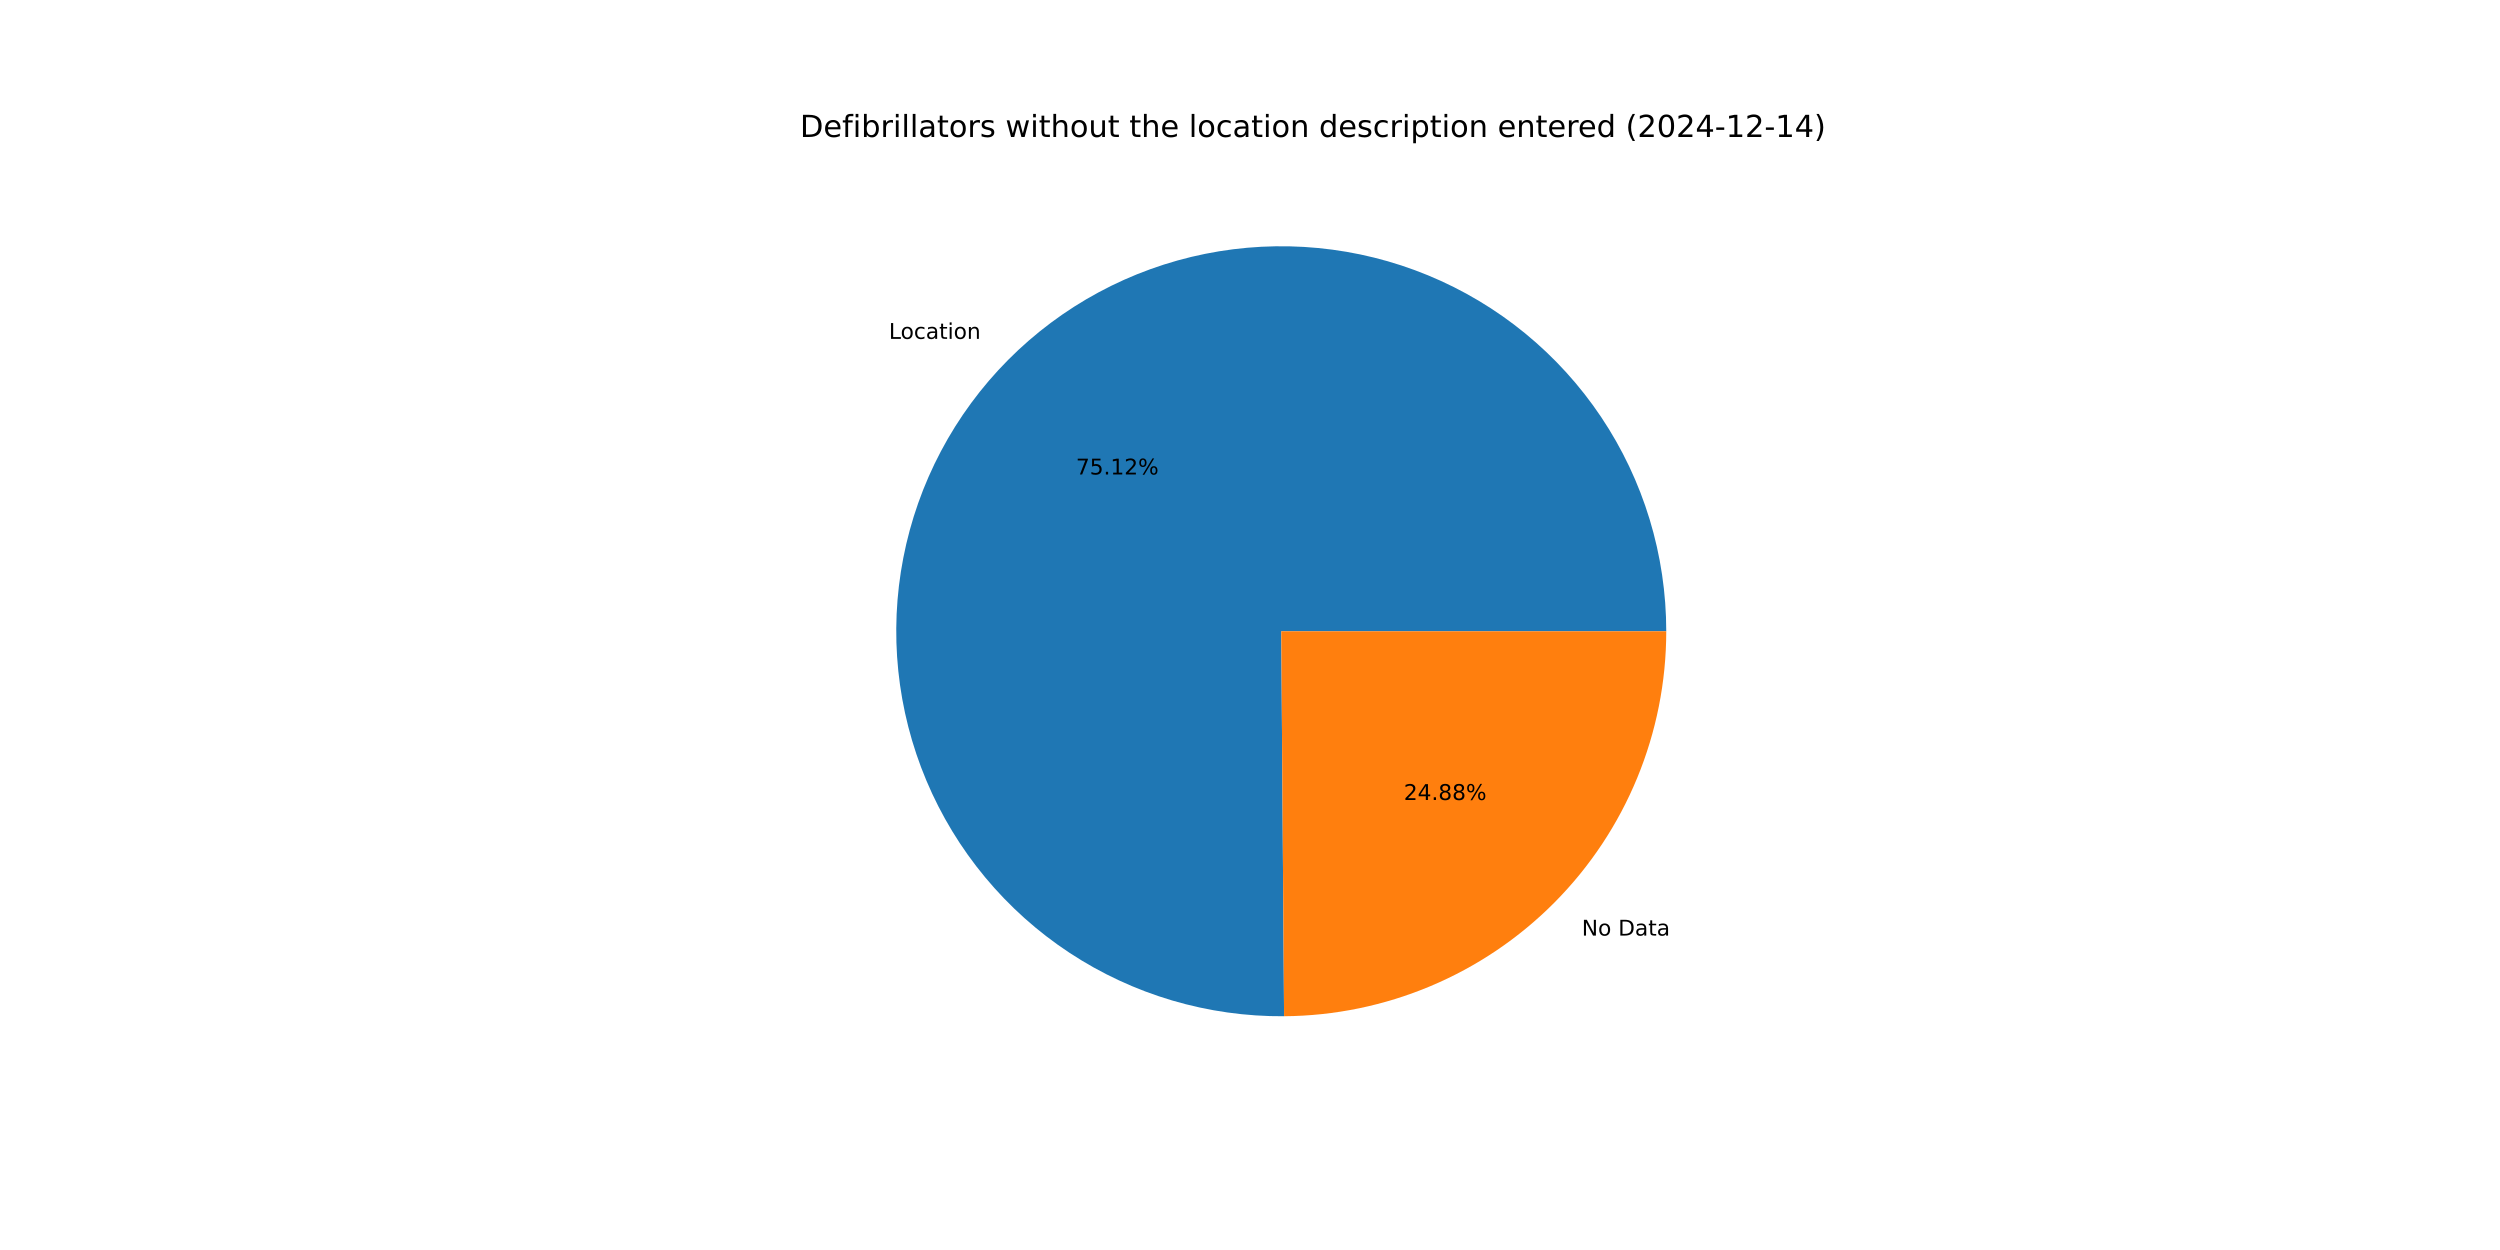
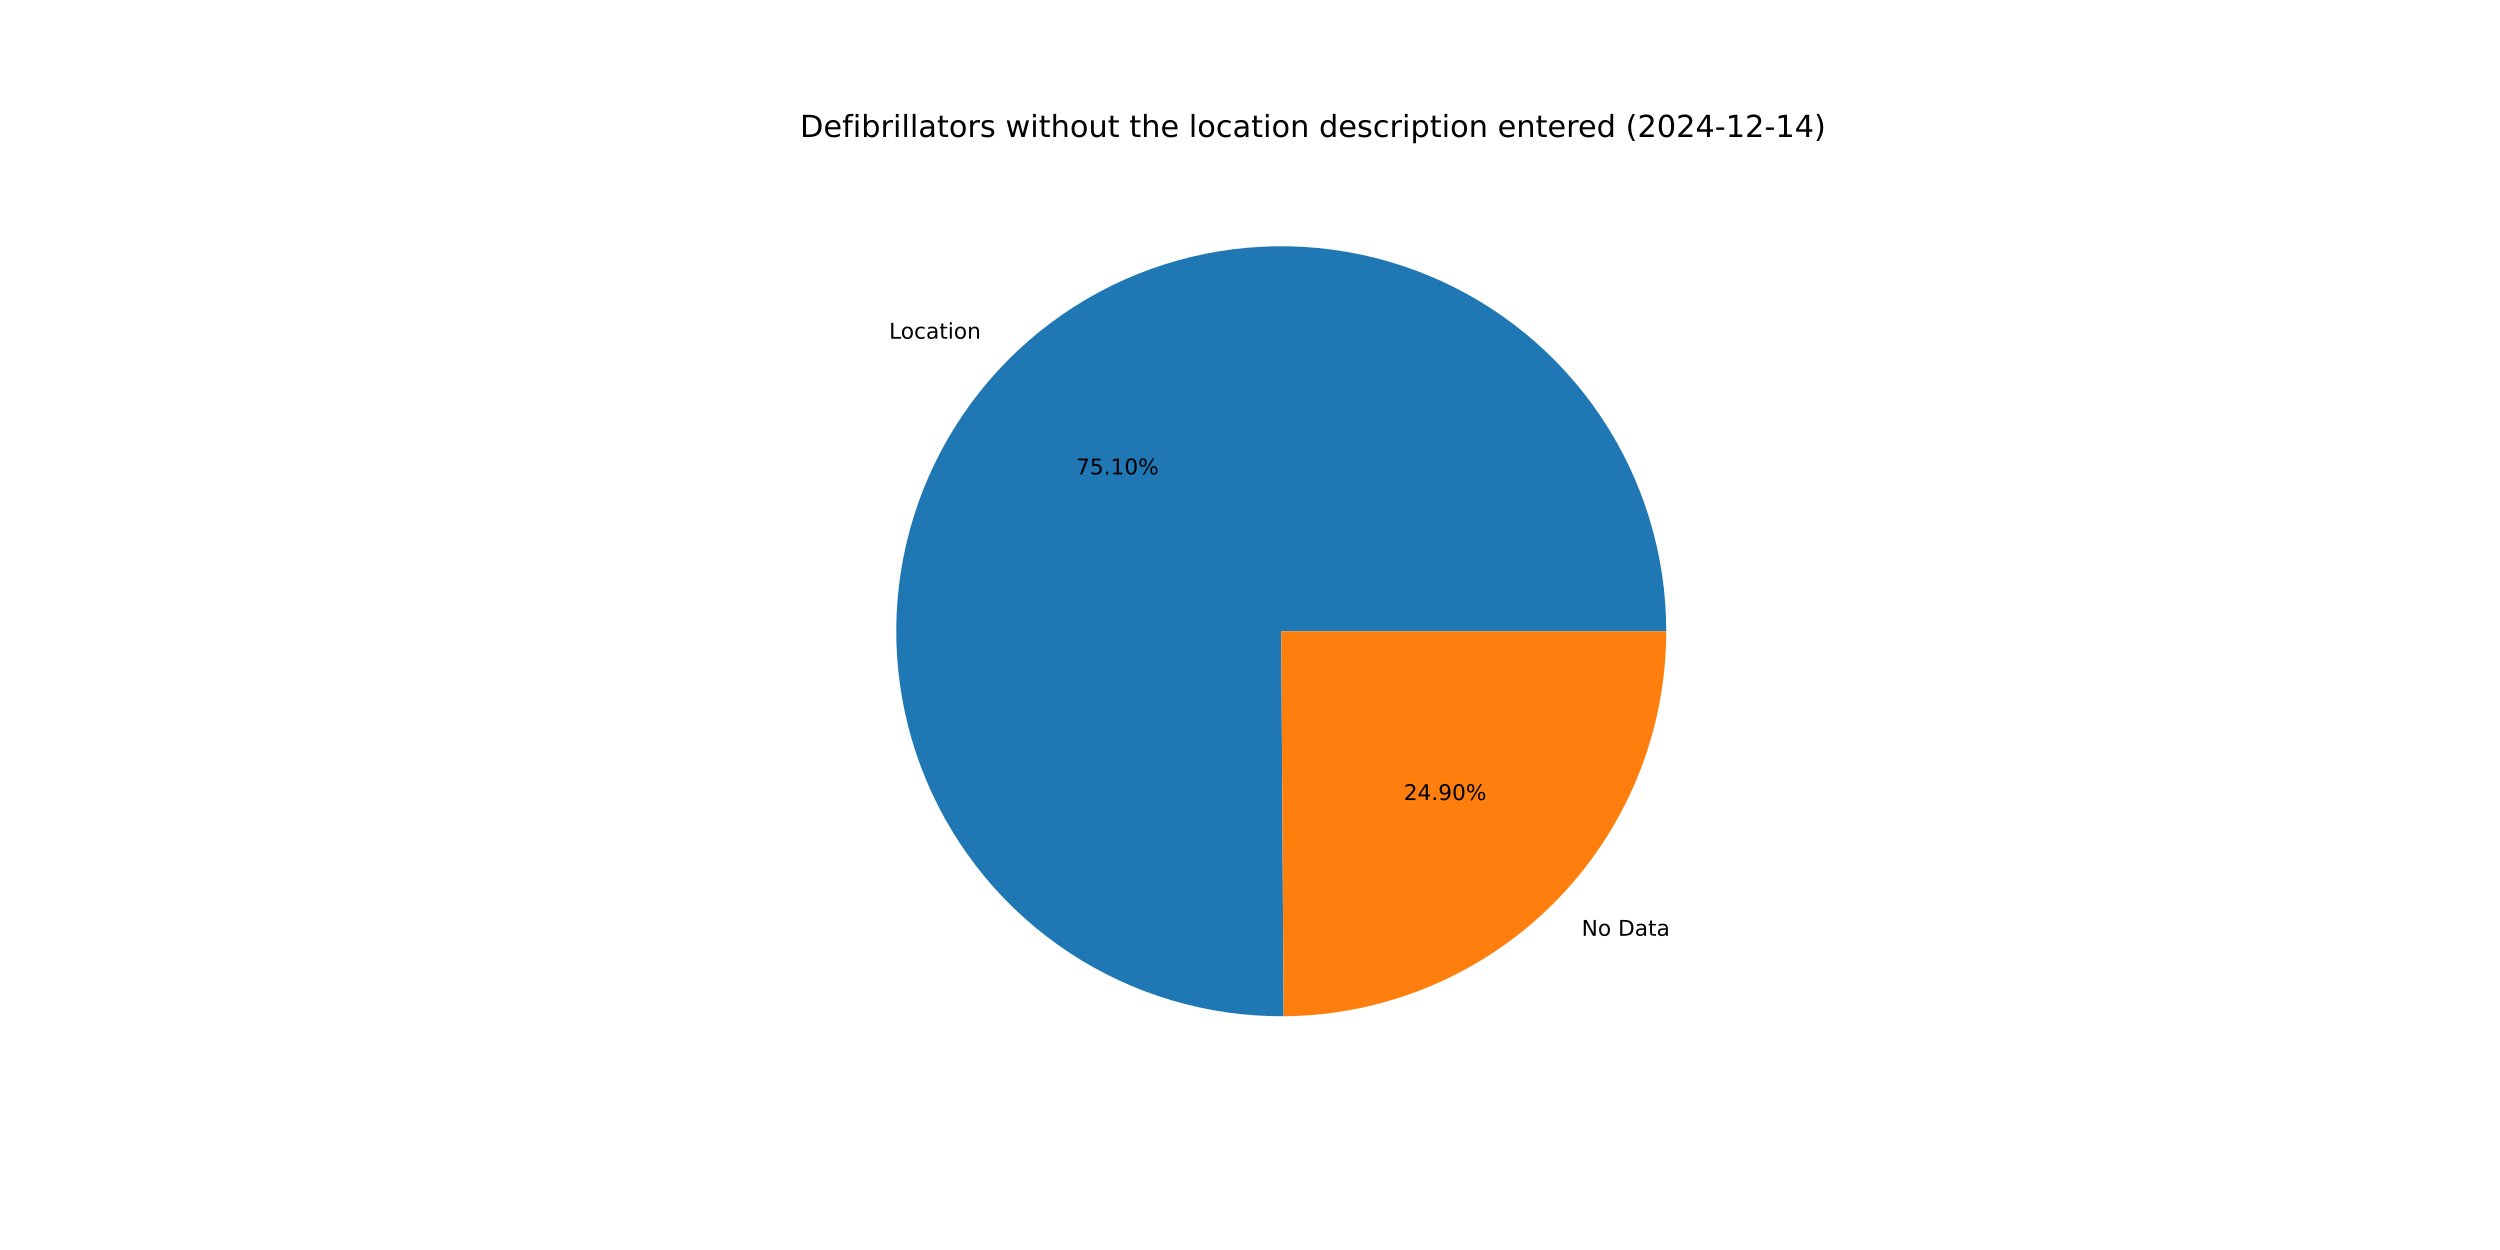
<svg xmlns="http://www.w3.org/2000/svg" xmlns:xlink="http://www.w3.org/1999/xlink" width="1152pt" height="576pt" viewBox="0 0 1152 576" version="1.1">
  <defs>
    <style type="text/css">*{stroke-linejoin: round; stroke-linecap: butt}</style>
  </defs>
  <g id="figure_1">
    <g id="patch_1">
      <path d="M 0 576  L 1152 576  L 1152 0  L 0 0  z " style="fill: #ffffff" />
    </g>
    <g id="axes_1">
      <g id="patch_2">
-         <path d="M 767.808 290.88  C 767.808 273.404 765.226 256.024 760.145 239.303  C 755.065 222.583 747.541 206.704 737.819 192.182  C 728.097 177.661 716.282 164.655 702.758 153.587  C 689.234 142.519 674.148 133.51 657.991 126.852  C 641.833 120.194 624.78 115.96 607.385 114.287  C 589.989 112.614 572.442 113.52 555.312 116.977  C 538.181 120.433 521.655 126.402 506.269 134.689  C 490.884 142.976 476.807 153.492 464.495 165.894  C 452.183 178.296 441.771 192.45 433.597 207.896  C 425.422 223.342 419.575 239.911 416.244 257.066  C 412.913 274.222 412.136 291.775 413.936 309.158  C 415.737 326.541 420.096 343.562 426.872 359.671  C 433.648 375.779 442.767 390.798 453.934 404.241  C 465.101 417.683 478.193 429.402 492.785 439.018  C 507.377 448.634 523.311 456.041 540.068 460.999  C 556.826 465.956 574.224 468.411 591.7 468.283  L 590.4 290.88  z " style="fill: #1f77b4" />
+         <path d="M 767.808 290.88  C 767.808 273.409 765.227 256.033 760.149 239.315  C 755.071 222.598 747.551 206.723 737.833 192.203  C 728.115 177.684 716.305 164.679 702.787 153.611  C 689.269 142.543 674.189 133.532 658.037 126.871  C 641.885 120.21 624.838 115.972 607.447 114.293  C 590.056 112.614 572.513 113.513 555.385 116.962  C 538.257 120.41 521.733 126.37 506.347 134.647  C 490.961 142.925 476.881 153.431 464.565 165.823  C 452.25 178.215 441.832 192.359 433.65 207.796  C 425.467 223.233 419.61 239.795 416.268 256.944  C 412.926 274.092 412.135 291.641 413.922 309.021  C 415.709 326.401 420.053 343.422 426.814 359.532  C 433.575 375.642 442.679 390.666 453.83 404.116  C 464.982 417.565 478.059 429.294 492.639 438.922  C 507.218 448.549 523.14 455.971 539.888 460.945  C 556.637 465.92 574.028 468.393 591.499 468.285  L 590.4 290.88  z " style="fill: #1f77b4" />
      </g>
      <g id="patch_3">
-         <path d="M 591.7 468.283  C 638.507 467.94 683.328 449.086 716.305 415.866  C 749.282 382.646 767.808 337.689 767.808 290.88  L 590.4 290.88  z " style="fill: #ff7f0e" />
+         <path d="M 591.499 468.285  C 638.342 467.994 683.214 449.163 716.235 415.937  C 749.255 382.711 767.808 337.723 767.808 290.88  L 590.4 290.88  z " style="fill: #ff7f0e" />
      </g>
      <g id="matplotlib.axis_1" />
      <g id="matplotlib.axis_2" />
      <g id="text_1">
-         <g transform="translate(409.6076 156.1547) scale(0.1 -0.1)">
+         <g transform="translate(409.6852 156.0766) scale(0.1 -0.1)">
          <defs>
            <path id="DejaVuSans-4c" d="M 628 4666  L 1259 4666  L 1259 531  L 3531 531  L 3531 0  L 628 0  L 628 4666  z " transform="scale(0.015625)" />
            <path id="DejaVuSans-6f" d="M 1959 3097  Q 1497 3097 1228 2736  Q 959 2375 959 1747  Q 959 1119 1226 758  Q 1494 397 1959 397  Q 2419 397 2687 759  Q 2956 1122 2956 1747  Q 2956 2369 2687 2733  Q 2419 3097 1959 3097  z M 1959 3584  Q 2709 3584 3137 3096  Q 3566 2609 3566 1747  Q 3566 888 3137 398  Q 2709 -91 1959 -91  Q 1206 -91 779 398  Q 353 888 353 1747  Q 353 2609 779 3096  Q 1206 3584 1959 3584  z " transform="scale(0.015625)" />
            <path id="DejaVuSans-63" d="M 3122 3366  L 3122 2828  Q 2878 2963 2633 3030  Q 2388 3097 2138 3097  Q 1578 3097 1268 2742  Q 959 2388 959 1747  Q 959 1106 1268 751  Q 1578 397 2138 397  Q 2388 397 2633 464  Q 2878 531 3122 666  L 3122 134  Q 2881 22 2623 -34  Q 2366 -91 2075 -91  Q 1284 -91 818 406  Q 353 903 353 1747  Q 353 2603 823 3093  Q 1294 3584 2113 3584  Q 2378 3584 2631 3529  Q 2884 3475 3122 3366  z " transform="scale(0.015625)" />
            <path id="DejaVuSans-61" d="M 2194 1759  Q 1497 1759 1228 1600  Q 959 1441 959 1056  Q 959 750 1161 570  Q 1363 391 1709 391  Q 2188 391 2477 730  Q 2766 1069 2766 1631  L 2766 1759  L 2194 1759  z M 3341 1997  L 3341 0  L 2766 0  L 2766 531  Q 2569 213 2275 61  Q 1981 -91 1556 -91  Q 1019 -91 701 211  Q 384 513 384 1019  Q 384 1609 779 1909  Q 1175 2209 1959 2209  L 2766 2209  L 2766 2266  Q 2766 2663 2505 2880  Q 2244 3097 1772 3097  Q 1472 3097 1187 3025  Q 903 2953 641 2809  L 641 3341  Q 956 3463 1253 3523  Q 1550 3584 1831 3584  Q 2591 3584 2966 3190  Q 3341 2797 3341 1997  z " transform="scale(0.015625)" />
            <path id="DejaVuSans-74" d="M 1172 4494  L 1172 3500  L 2356 3500  L 2356 3053  L 1172 3053  L 1172 1153  Q 1172 725 1289 603  Q 1406 481 1766 481  L 2356 481  L 2356 0  L 1766 0  Q 1100 0 847 248  Q 594 497 594 1153  L 594 3053  L 172 3053  L 172 3500  L 594 3500  L 594 4494  L 1172 4494  z " transform="scale(0.015625)" />
            <path id="DejaVuSans-69" d="M 603 3500  L 1178 3500  L 1178 0  L 603 0  L 603 3500  z M 603 4863  L 1178 4863  L 1178 4134  L 603 4134  L 603 4863  z " transform="scale(0.015625)" />
            <path id="DejaVuSans-6e" d="M 3513 2113  L 3513 0  L 2938 0  L 2938 2094  Q 2938 2591 2744 2837  Q 2550 3084 2163 3084  Q 1697 3084 1428 2787  Q 1159 2491 1159 1978  L 1159 0  L 581 0  L 581 3500  L 1159 3500  L 1159 2956  Q 1366 3272 1645 3428  Q 1925 3584 2291 3584  Q 2894 3584 3203 3211  Q 3513 2838 3513 2113  z " transform="scale(0.015625)" />
          </defs>
          <use xlink:href="#DejaVuSans-4c" />
          <use xlink:href="#DejaVuSans-6f" x="53.963" />
          <use xlink:href="#DejaVuSans-63" x="115.145" />
          <use xlink:href="#DejaVuSans-61" x="170.125" />
          <use xlink:href="#DejaVuSans-74" x="231.404" />
          <use xlink:href="#DejaVuSans-69" x="270.613" />
          <use xlink:href="#DejaVuSans-6f" x="298.396" />
          <use xlink:href="#DejaVuSans-6e" x="359.578" />
        </g>
      </g>
      <g id="text_2">
-         <g transform="translate(495.7921 218.6477) scale(0.1 -0.1)">
+         <g transform="translate(495.8345 218.6051) scale(0.1 -0.1)">
          <defs>
            <path id="DejaVuSans-37" d="M 525 4666  L 3525 4666  L 3525 4397  L 1831 0  L 1172 0  L 2766 4134  L 525 4134  L 525 4666  z " transform="scale(0.015625)" />
            <path id="DejaVuSans-35" d="M 691 4666  L 3169 4666  L 3169 4134  L 1269 4134  L 1269 2991  Q 1406 3038 1543 3061  Q 1681 3084 1819 3084  Q 2600 3084 3056 2656  Q 3513 2228 3513 1497  Q 3513 744 3044 326  Q 2575 -91 1722 -91  Q 1428 -91 1123 -41  Q 819 9 494 109  L 494 744  Q 775 591 1075 516  Q 1375 441 1709 441  Q 2250 441 2565 725  Q 2881 1009 2881 1497  Q 2881 1984 2565 2268  Q 2250 2553 1709 2553  Q 1456 2553 1204 2497  Q 953 2441 691 2322  L 691 4666  z " transform="scale(0.015625)" />
            <path id="DejaVuSans-2e" d="M 684 794  L 1344 794  L 1344 0  L 684 0  L 684 794  z " transform="scale(0.015625)" />
            <path id="DejaVuSans-31" d="M 794 531  L 1825 531  L 1825 4091  L 703 3866  L 703 4441  L 1819 4666  L 2450 4666  L 2450 531  L 3481 531  L 3481 0  L 794 0  L 794 531  z " transform="scale(0.015625)" />
-             <path id="DejaVuSans-32" d="M 1228 531  L 3431 531  L 3431 0  L 469 0  L 469 531  Q 828 903 1448 1529  Q 2069 2156 2228 2338  Q 2531 2678 2651 2914  Q 2772 3150 2772 3378  Q 2772 3750 2511 3984  Q 2250 4219 1831 4219  Q 1534 4219 1204 4116  Q 875 4013 500 3803  L 500 4441  Q 881 4594 1212 4672  Q 1544 4750 1819 4750  Q 2544 4750 2975 4387  Q 3406 4025 3406 3419  Q 3406 3131 3298 2873  Q 3191 2616 2906 2266  Q 2828 2175 2409 1742  Q 1991 1309 1228 531  z " transform="scale(0.015625)" />
+             <path id="DejaVuSans-30" d="M 2034 4250  Q 1547 4250 1301 3770  Q 1056 3291 1056 2328  Q 1056 1369 1301 889  Q 1547 409 2034 409  Q 2525 409 2770 889  Q 3016 1369 3016 2328  Q 3016 3291 2770 3770  Q 2525 4250 2034 4250  z M 2034 4750  Q 2819 4750 3233 4129  Q 3647 3509 3647 2328  Q 3647 1150 3233 529  Q 2819 -91 2034 -91  Q 1250 -91 836 529  Q 422 1150 422 2328  Q 422 3509 836 4129  Q 1250 4750 2034 4750  z " transform="scale(0.015625)" />
            <path id="DejaVuSans-25" d="M 4653 2053  Q 4381 2053 4226 1822  Q 4072 1591 4072 1178  Q 4072 772 4226 539  Q 4381 306 4653 306  Q 4919 306 5073 539  Q 5228 772 5228 1178  Q 5228 1588 5073 1820  Q 4919 2053 4653 2053  z M 4653 2450  Q 5147 2450 5437 2106  Q 5728 1763 5728 1178  Q 5728 594 5436 251  Q 5144 -91 4653 -91  Q 4153 -91 3862 251  Q 3572 594 3572 1178  Q 3572 1766 3864 2108  Q 4156 2450 4653 2450  z M 1428 4353  Q 1159 4353 1004 4120  Q 850 3888 850 3481  Q 850 3069 1003 2837  Q 1156 2606 1428 2606  Q 1700 2606 1854 2837  Q 2009 3069 2009 3481  Q 2009 3884 1853 4118  Q 1697 4353 1428 4353  z M 4250 4750  L 4750 4750  L 1831 -91  L 1331 -91  L 4250 4750  z M 1428 4750  Q 1922 4750 2215 4408  Q 2509 4066 2509 3481  Q 2509 2891 2217 2550  Q 1925 2209 1428 2209  Q 931 2209 642 2551  Q 353 2894 353 3481  Q 353 4063 643 4406  Q 934 4750 1428 4750  z " transform="scale(0.015625)" />
          </defs>
          <use xlink:href="#DejaVuSans-37" />
          <use xlink:href="#DejaVuSans-35" x="63.623" />
          <use xlink:href="#DejaVuSans-2e" x="127.246" />
          <use xlink:href="#DejaVuSans-31" x="159.033" />
-           <use xlink:href="#DejaVuSans-32" x="222.656" />
+           <use xlink:href="#DejaVuSans-30" x="222.656" />
          <use xlink:href="#DejaVuSans-25" x="286.279" />
        </g>
      </g>
      <g id="text_3">
-         <g transform="translate(728.8956 431.124) scale(0.1 -0.1)">
+         <g transform="translate(728.818 431.2021) scale(0.1 -0.1)">
          <defs>
            <path id="DejaVuSans-4e" d="M 628 4666  L 1478 4666  L 3547 763  L 3547 4666  L 4159 4666  L 4159 0  L 3309 0  L 1241 3903  L 1241 0  L 628 0  L 628 4666  z " transform="scale(0.015625)" />
            <path id="DejaVuSans-20" transform="scale(0.015625)" />
            <path id="DejaVuSans-44" d="M 1259 4147  L 1259 519  L 2022 519  Q 2988 519 3436 956  Q 3884 1394 3884 2338  Q 3884 3275 3436 3711  Q 2988 4147 2022 4147  L 1259 4147  z M 628 4666  L 1925 4666  Q 3281 4666 3915 4102  Q 4550 3538 4550 2338  Q 4550 1131 3912 565  Q 3275 0 1925 0  L 628 0  L 628 4666  z " transform="scale(0.015625)" />
          </defs>
          <use xlink:href="#DejaVuSans-4e" />
          <use xlink:href="#DejaVuSans-6f" x="74.805" />
          <use xlink:href="#DejaVuSans-20" x="135.986" />
          <use xlink:href="#DejaVuSans-44" x="167.773" />
          <use xlink:href="#DejaVuSans-61" x="244.775" />
          <use xlink:href="#DejaVuSans-74" x="306.055" />
          <use xlink:href="#DejaVuSans-61" x="345.264" />
        </g>
      </g>
      <g id="text_4">
-         <g transform="translate(646.8782 368.631) scale(0.1 -0.1)">
+         <g transform="translate(646.8359 368.6736) scale(0.1 -0.1)">
          <defs>
+             <path id="DejaVuSans-32" d="M 1228 531  L 3431 531  L 3431 0  L 469 0  L 469 531  Q 828 903 1448 1529  Q 2069 2156 2228 2338  Q 2531 2678 2651 2914  Q 2772 3150 2772 3378  Q 2772 3750 2511 3984  Q 2250 4219 1831 4219  Q 1534 4219 1204 4116  Q 875 4013 500 3803  L 500 4441  Q 881 4594 1212 4672  Q 1544 4750 1819 4750  Q 2544 4750 2975 4387  Q 3406 4025 3406 3419  Q 3406 3131 3298 2873  Q 3191 2616 2906 2266  Q 2828 2175 2409 1742  Q 1991 1309 1228 531  z " transform="scale(0.015625)" />
            <path id="DejaVuSans-34" d="M 2419 4116  L 825 1625  L 2419 1625  L 2419 4116  z M 2253 4666  L 3047 4666  L 3047 1625  L 3713 1625  L 3713 1100  L 3047 1100  L 3047 0  L 2419 0  L 2419 1100  L 313 1100  L 313 1709  L 2253 4666  z " transform="scale(0.015625)" />
-             <path id="DejaVuSans-38" d="M 2034 2216  Q 1584 2216 1326 1975  Q 1069 1734 1069 1313  Q 1069 891 1326 650  Q 1584 409 2034 409  Q 2484 409 2743 651  Q 3003 894 3003 1313  Q 3003 1734 2745 1975  Q 2488 2216 2034 2216  z M 1403 2484  Q 997 2584 770 2862  Q 544 3141 544 3541  Q 544 4100 942 4425  Q 1341 4750 2034 4750  Q 2731 4750 3128 4425  Q 3525 4100 3525 3541  Q 3525 3141 3298 2862  Q 3072 2584 2669 2484  Q 3125 2378 3379 2068  Q 3634 1759 3634 1313  Q 3634 634 3220 271  Q 2806 -91 2034 -91  Q 1263 -91 848 271  Q 434 634 434 1313  Q 434 1759 690 2068  Q 947 2378 1403 2484  z M 1172 3481  Q 1172 3119 1398 2916  Q 1625 2713 2034 2713  Q 2441 2713 2670 2916  Q 2900 3119 2900 3481  Q 2900 3844 2670 4047  Q 2441 4250 2034 4250  Q 1625 4250 1398 4047  Q 1172 3844 1172 3481  z " transform="scale(0.015625)" />
+             <path id="DejaVuSans-39" d="M 703 97  L 703 672  Q 941 559 1184 500  Q 1428 441 1663 441  Q 2288 441 2617 861  Q 2947 1281 2994 2138  Q 2813 1869 2534 1725  Q 2256 1581 1919 1581  Q 1219 1581 811 2004  Q 403 2428 403 3163  Q 403 3881 828 4315  Q 1253 4750 1959 4750  Q 2769 4750 3195 4129  Q 3622 3509 3622 2328  Q 3622 1225 3098 567  Q 2575 -91 1691 -91  Q 1453 -91 1209 -44  Q 966 3 703 97  z M 1959 2075  Q 2384 2075 2632 2365  Q 2881 2656 2881 3163  Q 2881 3666 2632 3958  Q 2384 4250 1959 4250  Q 1534 4250 1286 3958  Q 1038 3666 1038 3163  Q 1038 2656 1286 2365  Q 1534 2075 1959 2075  z " transform="scale(0.015625)" />
          </defs>
          <use xlink:href="#DejaVuSans-32" />
          <use xlink:href="#DejaVuSans-34" x="63.623" />
          <use xlink:href="#DejaVuSans-2e" x="127.246" />
-           <use xlink:href="#DejaVuSans-38" x="159.033" />
-           <use xlink:href="#DejaVuSans-38" x="222.656" />
+           <use xlink:href="#DejaVuSans-39" x="159.033" />
+           <use xlink:href="#DejaVuSans-30" x="222.656" />
          <use xlink:href="#DejaVuSans-25" x="286.279" />
        </g>
      </g>
      <g id="text_5">
        <g transform="translate(368.64 63.12) scale(0.14 -0.14)">
          <defs>
            <path id="DejaVuSans-65" d="M 3597 1894  L 3597 1613  L 953 1613  Q 991 1019 1311 708  Q 1631 397 2203 397  Q 2534 397 2845 478  Q 3156 559 3463 722  L 3463 178  Q 3153 47 2828 -22  Q 2503 -91 2169 -91  Q 1331 -91 842 396  Q 353 884 353 1716  Q 353 2575 817 3079  Q 1281 3584 2069 3584  Q 2775 3584 3186 3129  Q 3597 2675 3597 1894  z M 3022 2063  Q 3016 2534 2758 2815  Q 2500 3097 2075 3097  Q 1594 3097 1305 2825  Q 1016 2553 972 2059  L 3022 2063  z " transform="scale(0.015625)" />
            <path id="DejaVuSans-66" d="M 2375 4863  L 2375 4384  L 1825 4384  Q 1516 4384 1395 4259  Q 1275 4134 1275 3809  L 1275 3500  L 2222 3500  L 2222 3053  L 1275 3053  L 1275 0  L 697 0  L 697 3053  L 147 3053  L 147 3500  L 697 3500  L 697 3744  Q 697 4328 969 4595  Q 1241 4863 1831 4863  L 2375 4863  z " transform="scale(0.015625)" />
            <path id="DejaVuSans-62" d="M 3116 1747  Q 3116 2381 2855 2742  Q 2594 3103 2138 3103  Q 1681 3103 1420 2742  Q 1159 2381 1159 1747  Q 1159 1113 1420 752  Q 1681 391 2138 391  Q 2594 391 2855 752  Q 3116 1113 3116 1747  z M 1159 2969  Q 1341 3281 1617 3432  Q 1894 3584 2278 3584  Q 2916 3584 3314 3078  Q 3713 2572 3713 1747  Q 3713 922 3314 415  Q 2916 -91 2278 -91  Q 1894 -91 1617 61  Q 1341 213 1159 525  L 1159 0  L 581 0  L 581 4863  L 1159 4863  L 1159 2969  z " transform="scale(0.015625)" />
            <path id="DejaVuSans-72" d="M 2631 2963  Q 2534 3019 2420 3045  Q 2306 3072 2169 3072  Q 1681 3072 1420 2755  Q 1159 2438 1159 1844  L 1159 0  L 581 0  L 581 3500  L 1159 3500  L 1159 2956  Q 1341 3275 1631 3429  Q 1922 3584 2338 3584  Q 2397 3584 2469 3576  Q 2541 3569 2628 3553  L 2631 2963  z " transform="scale(0.015625)" />
            <path id="DejaVuSans-6c" d="M 603 4863  L 1178 4863  L 1178 0  L 603 0  L 603 4863  z " transform="scale(0.015625)" />
            <path id="DejaVuSans-73" d="M 2834 3397  L 2834 2853  Q 2591 2978 2328 3040  Q 2066 3103 1784 3103  Q 1356 3103 1142 2972  Q 928 2841 928 2578  Q 928 2378 1081 2264  Q 1234 2150 1697 2047  L 1894 2003  Q 2506 1872 2764 1633  Q 3022 1394 3022 966  Q 3022 478 2636 193  Q 2250 -91 1575 -91  Q 1294 -91 989 -36  Q 684 19 347 128  L 347 722  Q 666 556 975 473  Q 1284 391 1588 391  Q 1994 391 2212 530  Q 2431 669 2431 922  Q 2431 1156 2273 1281  Q 2116 1406 1581 1522  L 1381 1569  Q 847 1681 609 1914  Q 372 2147 372 2553  Q 372 3047 722 3315  Q 1072 3584 1716 3584  Q 2034 3584 2315 3537  Q 2597 3491 2834 3397  z " transform="scale(0.015625)" />
            <path id="DejaVuSans-77" d="M 269 3500  L 844 3500  L 1563 769  L 2278 3500  L 2956 3500  L 3675 769  L 4391 3500  L 4966 3500  L 4050 0  L 3372 0  L 2619 2869  L 1863 0  L 1184 0  L 269 3500  z " transform="scale(0.015625)" />
            <path id="DejaVuSans-68" d="M 3513 2113  L 3513 0  L 2938 0  L 2938 2094  Q 2938 2591 2744 2837  Q 2550 3084 2163 3084  Q 1697 3084 1428 2787  Q 1159 2491 1159 1978  L 1159 0  L 581 0  L 581 4863  L 1159 4863  L 1159 2956  Q 1366 3272 1645 3428  Q 1925 3584 2291 3584  Q 2894 3584 3203 3211  Q 3513 2838 3513 2113  z " transform="scale(0.015625)" />
            <path id="DejaVuSans-75" d="M 544 1381  L 544 3500  L 1119 3500  L 1119 1403  Q 1119 906 1312 657  Q 1506 409 1894 409  Q 2359 409 2629 706  Q 2900 1003 2900 1516  L 2900 3500  L 3475 3500  L 3475 0  L 2900 0  L 2900 538  Q 2691 219 2414 64  Q 2138 -91 1772 -91  Q 1169 -91 856 284  Q 544 659 544 1381  z M 1991 3584  L 1991 3584  z " transform="scale(0.015625)" />
            <path id="DejaVuSans-64" d="M 2906 2969  L 2906 4863  L 3481 4863  L 3481 0  L 2906 0  L 2906 525  Q 2725 213 2448 61  Q 2172 -91 1784 -91  Q 1150 -91 751 415  Q 353 922 353 1747  Q 353 2572 751 3078  Q 1150 3584 1784 3584  Q 2172 3584 2448 3432  Q 2725 3281 2906 2969  z M 947 1747  Q 947 1113 1208 752  Q 1469 391 1925 391  Q 2381 391 2643 752  Q 2906 1113 2906 1747  Q 2906 2381 2643 2742  Q 2381 3103 1925 3103  Q 1469 3103 1208 2742  Q 947 2381 947 1747  z " transform="scale(0.015625)" />
            <path id="DejaVuSans-70" d="M 1159 525  L 1159 -1331  L 581 -1331  L 581 3500  L 1159 3500  L 1159 2969  Q 1341 3281 1617 3432  Q 1894 3584 2278 3584  Q 2916 3584 3314 3078  Q 3713 2572 3713 1747  Q 3713 922 3314 415  Q 2916 -91 2278 -91  Q 1894 -91 1617 61  Q 1341 213 1159 525  z M 3116 1747  Q 3116 2381 2855 2742  Q 2594 3103 2138 3103  Q 1681 3103 1420 2742  Q 1159 2381 1159 1747  Q 1159 1113 1420 752  Q 1681 391 2138 391  Q 2594 391 2855 752  Q 3116 1113 3116 1747  z " transform="scale(0.015625)" />
            <path id="DejaVuSans-28" d="M 1984 4856  Q 1566 4138 1362 3434  Q 1159 2731 1159 2009  Q 1159 1288 1364 580  Q 1569 -128 1984 -844  L 1484 -844  Q 1016 -109 783 600  Q 550 1309 550 2009  Q 550 2706 781 3412  Q 1013 4119 1484 4856  L 1984 4856  z " transform="scale(0.015625)" />
-             <path id="DejaVuSans-30" d="M 2034 4250  Q 1547 4250 1301 3770  Q 1056 3291 1056 2328  Q 1056 1369 1301 889  Q 1547 409 2034 409  Q 2525 409 2770 889  Q 3016 1369 3016 2328  Q 3016 3291 2770 3770  Q 2525 4250 2034 4250  z M 2034 4750  Q 2819 4750 3233 4129  Q 3647 3509 3647 2328  Q 3647 1150 3233 529  Q 2819 -91 2034 -91  Q 1250 -91 836 529  Q 422 1150 422 2328  Q 422 3509 836 4129  Q 1250 4750 2034 4750  z " transform="scale(0.015625)" />
            <path id="DejaVuSans-2d" d="M 313 2009  L 1997 2009  L 1997 1497  L 313 1497  L 313 2009  z " transform="scale(0.015625)" />
            <path id="DejaVuSans-29" d="M 513 4856  L 1013 4856  Q 1481 4119 1714 3412  Q 1947 2706 1947 2009  Q 1947 1309 1714 600  Q 1481 -109 1013 -844  L 513 -844  Q 928 -128 1133 580  Q 1338 1288 1338 2009  Q 1338 2731 1133 3434  Q 928 4138 513 4856  z " transform="scale(0.015625)" />
          </defs>
          <use xlink:href="#DejaVuSans-44" />
          <use xlink:href="#DejaVuSans-65" x="77.002" />
          <use xlink:href="#DejaVuSans-66" x="138.525" />
          <use xlink:href="#DejaVuSans-69" x="173.73" />
          <use xlink:href="#DejaVuSans-62" x="201.514" />
          <use xlink:href="#DejaVuSans-72" x="264.99" />
          <use xlink:href="#DejaVuSans-69" x="306.104" />
          <use xlink:href="#DejaVuSans-6c" x="333.887" />
          <use xlink:href="#DejaVuSans-6c" x="361.67" />
          <use xlink:href="#DejaVuSans-61" x="389.453" />
          <use xlink:href="#DejaVuSans-74" x="450.732" />
          <use xlink:href="#DejaVuSans-6f" x="489.941" />
          <use xlink:href="#DejaVuSans-72" x="551.123" />
          <use xlink:href="#DejaVuSans-73" x="592.236" />
          <use xlink:href="#DejaVuSans-20" x="644.336" />
          <use xlink:href="#DejaVuSans-77" x="676.123" />
          <use xlink:href="#DejaVuSans-69" x="757.91" />
          <use xlink:href="#DejaVuSans-74" x="785.693" />
          <use xlink:href="#DejaVuSans-68" x="824.902" />
          <use xlink:href="#DejaVuSans-6f" x="888.281" />
          <use xlink:href="#DejaVuSans-75" x="949.463" />
          <use xlink:href="#DejaVuSans-74" x="1012.842" />
          <use xlink:href="#DejaVuSans-20" x="1052.051" />
          <use xlink:href="#DejaVuSans-74" x="1083.838" />
          <use xlink:href="#DejaVuSans-68" x="1123.047" />
          <use xlink:href="#DejaVuSans-65" x="1186.426" />
          <use xlink:href="#DejaVuSans-20" x="1247.949" />
          <use xlink:href="#DejaVuSans-6c" x="1279.736" />
          <use xlink:href="#DejaVuSans-6f" x="1307.52" />
          <use xlink:href="#DejaVuSans-63" x="1368.701" />
          <use xlink:href="#DejaVuSans-61" x="1423.682" />
          <use xlink:href="#DejaVuSans-74" x="1484.961" />
          <use xlink:href="#DejaVuSans-69" x="1524.17" />
          <use xlink:href="#DejaVuSans-6f" x="1551.953" />
          <use xlink:href="#DejaVuSans-6e" x="1613.135" />
          <use xlink:href="#DejaVuSans-20" x="1676.514" />
          <use xlink:href="#DejaVuSans-64" x="1708.301" />
          <use xlink:href="#DejaVuSans-65" x="1771.777" />
          <use xlink:href="#DejaVuSans-73" x="1833.301" />
          <use xlink:href="#DejaVuSans-63" x="1885.4" />
          <use xlink:href="#DejaVuSans-72" x="1940.381" />
          <use xlink:href="#DejaVuSans-69" x="1981.494" />
          <use xlink:href="#DejaVuSans-70" x="2009.277" />
          <use xlink:href="#DejaVuSans-74" x="2072.754" />
          <use xlink:href="#DejaVuSans-69" x="2111.963" />
          <use xlink:href="#DejaVuSans-6f" x="2139.746" />
          <use xlink:href="#DejaVuSans-6e" x="2200.928" />
          <use xlink:href="#DejaVuSans-20" x="2264.307" />
          <use xlink:href="#DejaVuSans-65" x="2296.094" />
          <use xlink:href="#DejaVuSans-6e" x="2357.617" />
          <use xlink:href="#DejaVuSans-74" x="2420.996" />
          <use xlink:href="#DejaVuSans-65" x="2460.205" />
          <use xlink:href="#DejaVuSans-72" x="2521.729" />
          <use xlink:href="#DejaVuSans-65" x="2560.592" />
          <use xlink:href="#DejaVuSans-64" x="2622.115" />
          <use xlink:href="#DejaVuSans-20" x="2685.592" />
          <use xlink:href="#DejaVuSans-28" x="2717.379" />
          <use xlink:href="#DejaVuSans-32" x="2756.393" />
          <use xlink:href="#DejaVuSans-30" x="2820.016" />
          <use xlink:href="#DejaVuSans-32" x="2883.639" />
          <use xlink:href="#DejaVuSans-34" x="2947.262" />
          <use xlink:href="#DejaVuSans-2d" x="3010.885" />
          <use xlink:href="#DejaVuSans-31" x="3046.969" />
          <use xlink:href="#DejaVuSans-32" x="3110.592" />
          <use xlink:href="#DejaVuSans-2d" x="3174.215" />
          <use xlink:href="#DejaVuSans-31" x="3210.299" />
          <use xlink:href="#DejaVuSans-34" x="3273.922" />
          <use xlink:href="#DejaVuSans-29" x="3337.545" />
        </g>
      </g>
    </g>
  </g>
</svg>
